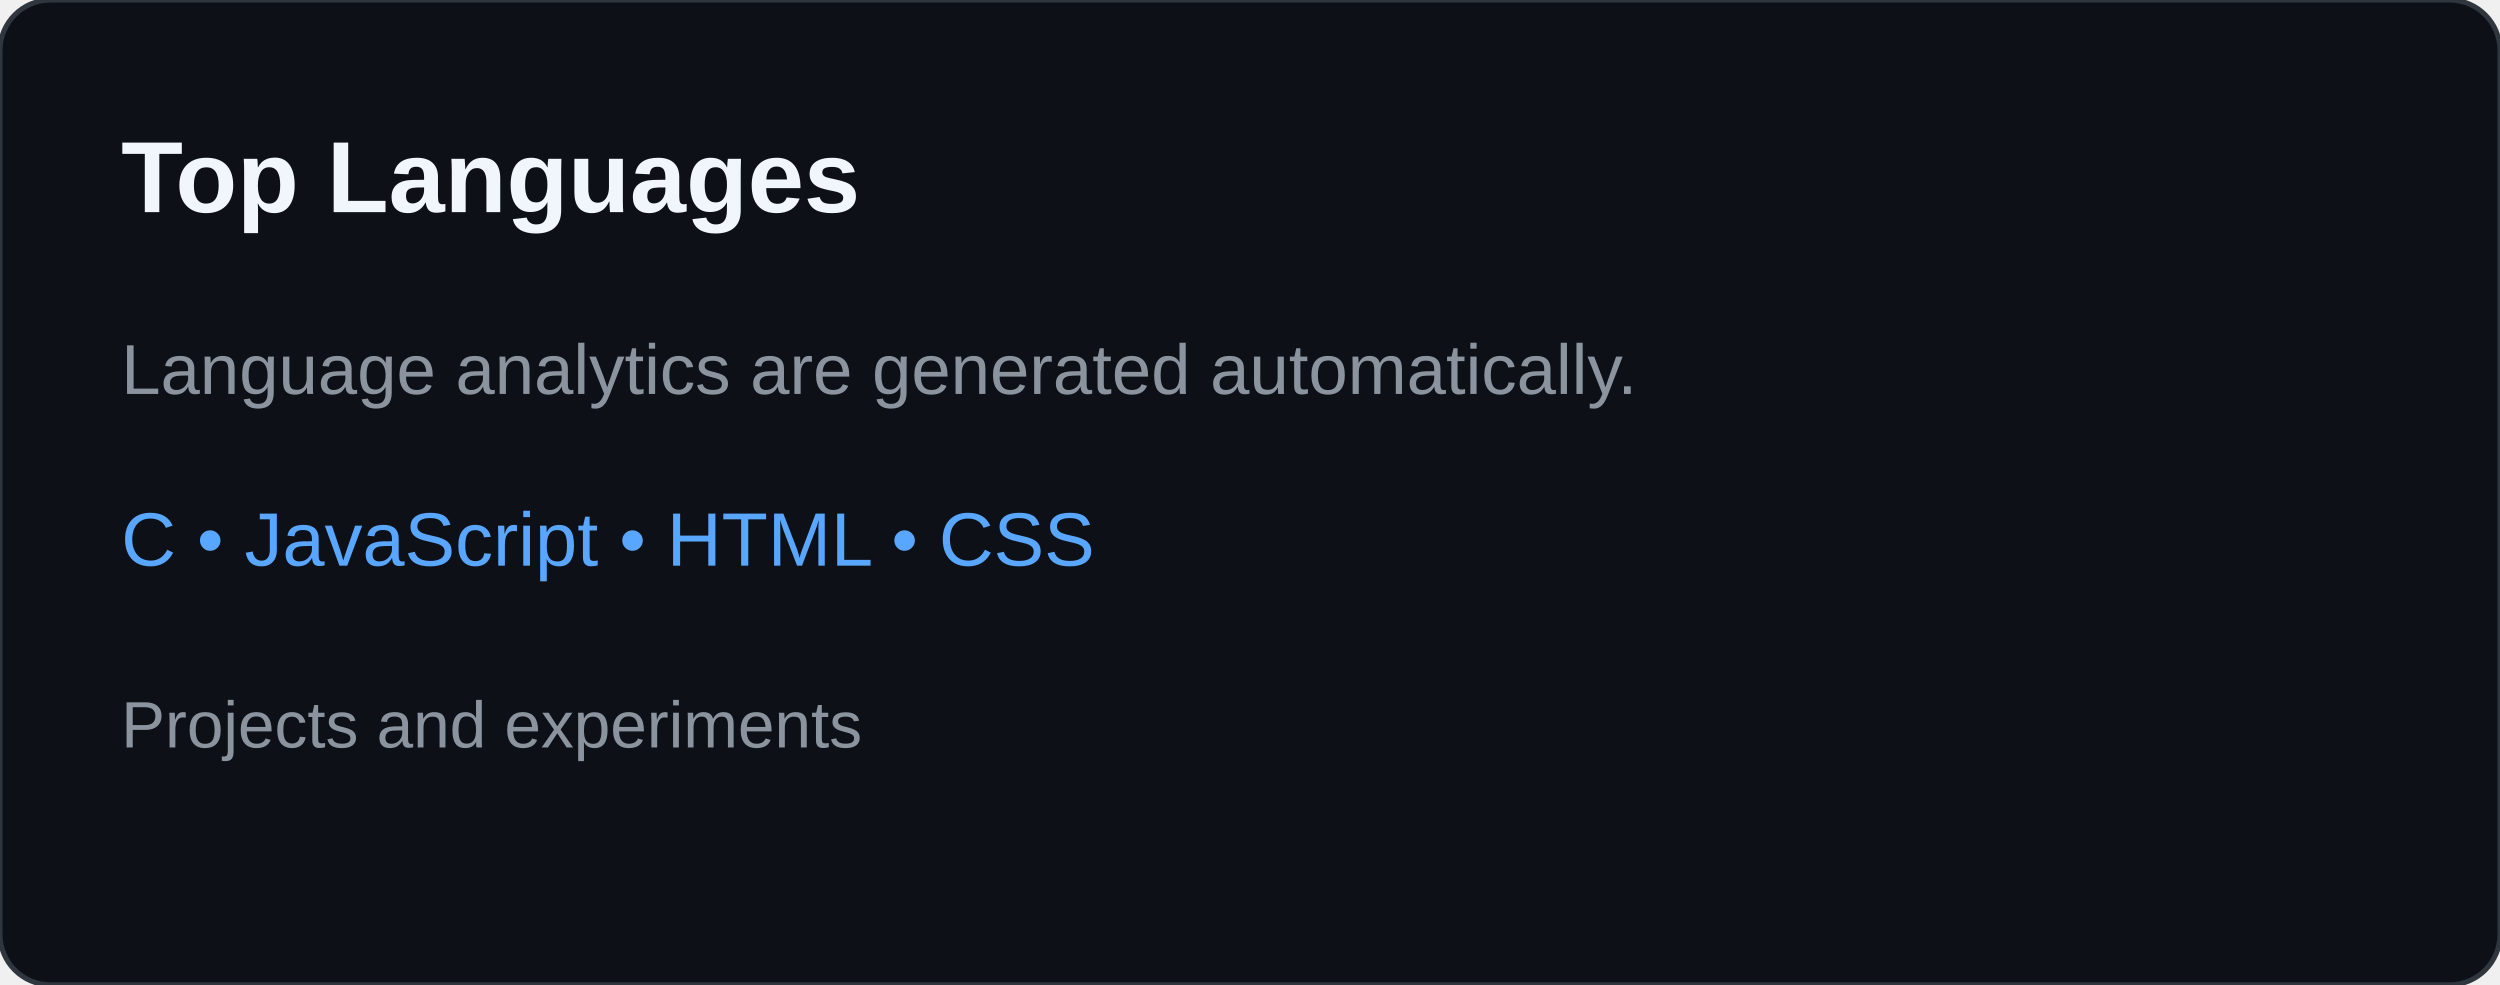
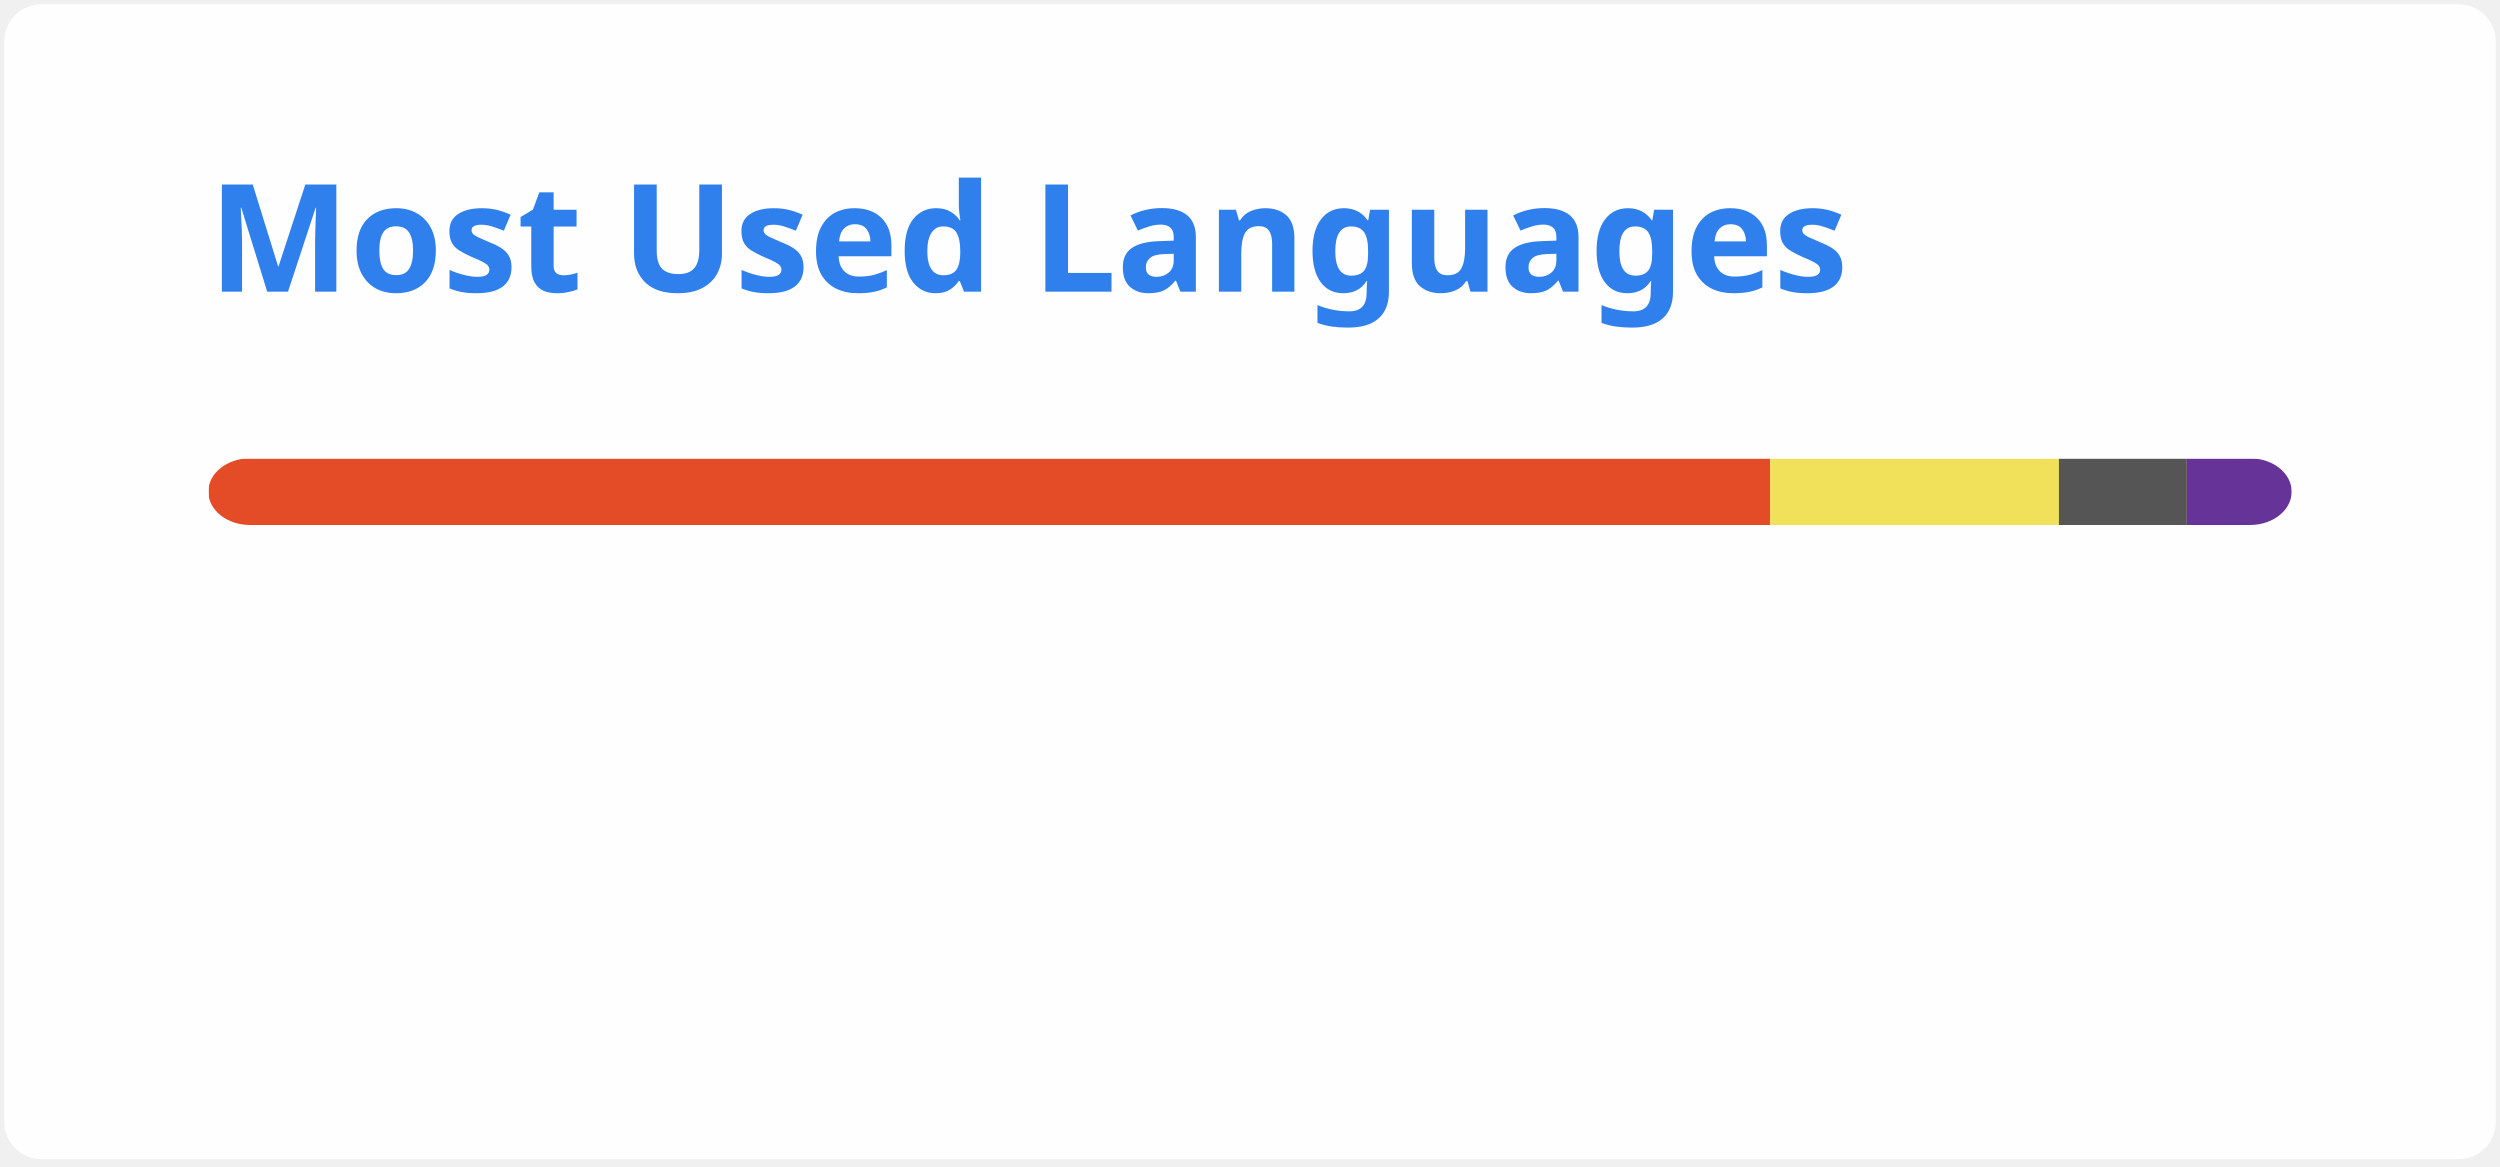
- <svg xmlns="http://www.w3.org/2000/svg" width="495" height="195" viewBox="0 0 495 195" role="img" aria-labelledby="title desc">
-   <rect width="495" height="195" rx="10" fill="#0d1117" stroke="#30363d" />
-   <text x="24" y="42" fill="#f0f6fc" font-family="Arial,sans-serif" font-size="20" font-weight="700">Top Languages</text>
-   <text x="24" y="78" fill="#8b949e" font-family="Arial,sans-serif" font-size="14">Language analytics are generated automatically.</text>
-   <text x="24" y="112" fill="#58a6ff" font-family="Arial,sans-serif" font-size="15">C • JavaScript • HTML • CSS</text>
-   <text x="24" y="148" fill="#8b949e" font-family="Arial,sans-serif" font-size="13">Projects and experiments</text>
+ <svg xmlns="http://www.w3.org/2000/svg" width="300" height="140" viewBox="0 0 300 140" fill="none" role="img" aria-labelledby="descId">
+   <style>
+           .header {
+             font: 600 18px 'Segoe UI', Ubuntu, Sans-Serif;
+             fill: #2f80ed;
+             animation: fadeInAnimation 0.8s ease-in-out forwards;
+           }
+           @supports(-moz-appearance: auto) {
+             /* Selector detects Firefox */
+             .header { font-size: 15.5px; }
+           }
+           
+     @keyframes slideInAnimation {
+       from {
+         width: 0;
+       }
+       to {
+         width: calc(100%-100px);
+       }
+     }
+     @keyframes growWidthAnimation {
+       from {
+         width: 0;
+       }
+       to {
+         width: 100%;
+       }
+     }
+     .stat {
+       font: 600 14px 'Segoe UI', Ubuntu, "Helvetica Neue", Sans-Serif; fill: #434d58;
+     }
+     @supports(-moz-appearance: auto) {
+       /* Selector detects Firefox */
+       .stat { font-size:12px; }
+     }
+     .bold { font-weight: 700 }
+     .lang-name {
+       font: 400 11px "Segoe UI", Ubuntu, Sans-Serif;
+       fill: #434d58;
+     }
+     .stagger {
+       opacity: 0;
+       animation: fadeInAnimation 0.3s ease-in-out forwards;
+     }
+     #rect-mask rect{
+       animation: slideInAnimation 1s ease-in-out forwards;
+     }
+     .lang-progress{
+       animation: growWidthAnimation 0.6s ease-in-out forwards;
+     }
+     .progress-background { fill: #ddd; }
+     
+           
+ 
+           
+       /* Animations */
+       @keyframes scaleInAnimation {
+         from {
+           transform: translate(-5px, 5px) scale(0);
+         }
+         to {
+           transform: translate(-5px, 5px) scale(1);
+         }
+       }
+       @keyframes fadeInAnimation {
+         from {
+           opacity: 0;
+         }
+         to {
+           opacity: 1;
+         }
+       }
+     
+           
+         </style>
+   <defs>
+           
+           
+         </defs>
+   <rect data-testid="card-bg" class="card-bg" x="0.5" y="0.5" rx="4.5" height="99%" stroke="#e4e2e2" width="299" fill="#fffefe" stroke-opacity="0" />
+   <g data-testid="card-title" transform="translate(25, 35)">
+     <g transform="translate(0, 0)">
+       <text x="0" y="0" class="header" data-testid="header">Most Used Languages</text>
+     </g>
+   </g>
+   <g data-testid="main-card-body" transform="translate(0, 55)">
+     <svg data-testid="lang-items" x="25">
+       <mask id="rect-mask">
+         <rect x="0" y="0" width="250" height="8" fill="white" rx="5" />
+       </mask>
+       <rect mask="url(#rect-mask)" data-testid="lang-progress" x="0" y="0" width="187.41" height="8" fill="#e34c26" />
+       <rect mask="url(#rect-mask)" data-testid="lang-progress" x="187.41" y="0" width="34.66" height="8" fill="#f1e05a" />
+       <rect mask="url(#rect-mask)" data-testid="lang-progress" x="222.07" y="0" width="15.35" height="8" fill="#555555" />
+       <rect mask="url(#rect-mask)" data-testid="lang-progress" x="237.42" y="0" width="12.59" height="8" fill="#663399" />
+       <g transform="translate(0, 25)">
+         <g transform="translate(0, 0)">
+           <g transform="translate(0, 0)">
+             <g class="stagger" style="animation-delay: 450ms">
+               <circle cx="5" cy="6" r="5" fill="#e34c26" />
+               <text data-testid="lang-name" x="15" y="10" class="lang-name">
+         HTML 74.96%
+       </text>
+             </g>
+           </g>
+           <g transform="translate(0, 25)">
+             <g class="stagger" style="animation-delay: 600ms">
+               <circle cx="5" cy="6" r="5" fill="#f1e05a" />
+               <text data-testid="lang-name" x="15" y="10" class="lang-name">
+         JavaScript 13.86%
+       </text>
+             </g>
+           </g>
+         </g>
+         <g transform="translate(150, 0)">
+           <g transform="translate(0, 0)">
+             <g class="stagger" style="animation-delay: 450ms">
+               <circle cx="5" cy="6" r="5" fill="#555555" />
+               <text data-testid="lang-name" x="15" y="10" class="lang-name">
+         C 6.14%
+       </text>
+             </g>
+           </g>
+           <g transform="translate(0, 25)">
+             <g class="stagger" style="animation-delay: 600ms">
+               <circle cx="5" cy="6" r="5" fill="#663399" />
+               <text data-testid="lang-name" x="15" y="10" class="lang-name">
+         CSS 5.03%
+       </text>
+             </g>
+           </g>
+         </g>
+       </g>
+     </svg>
+   </g>
</svg>
